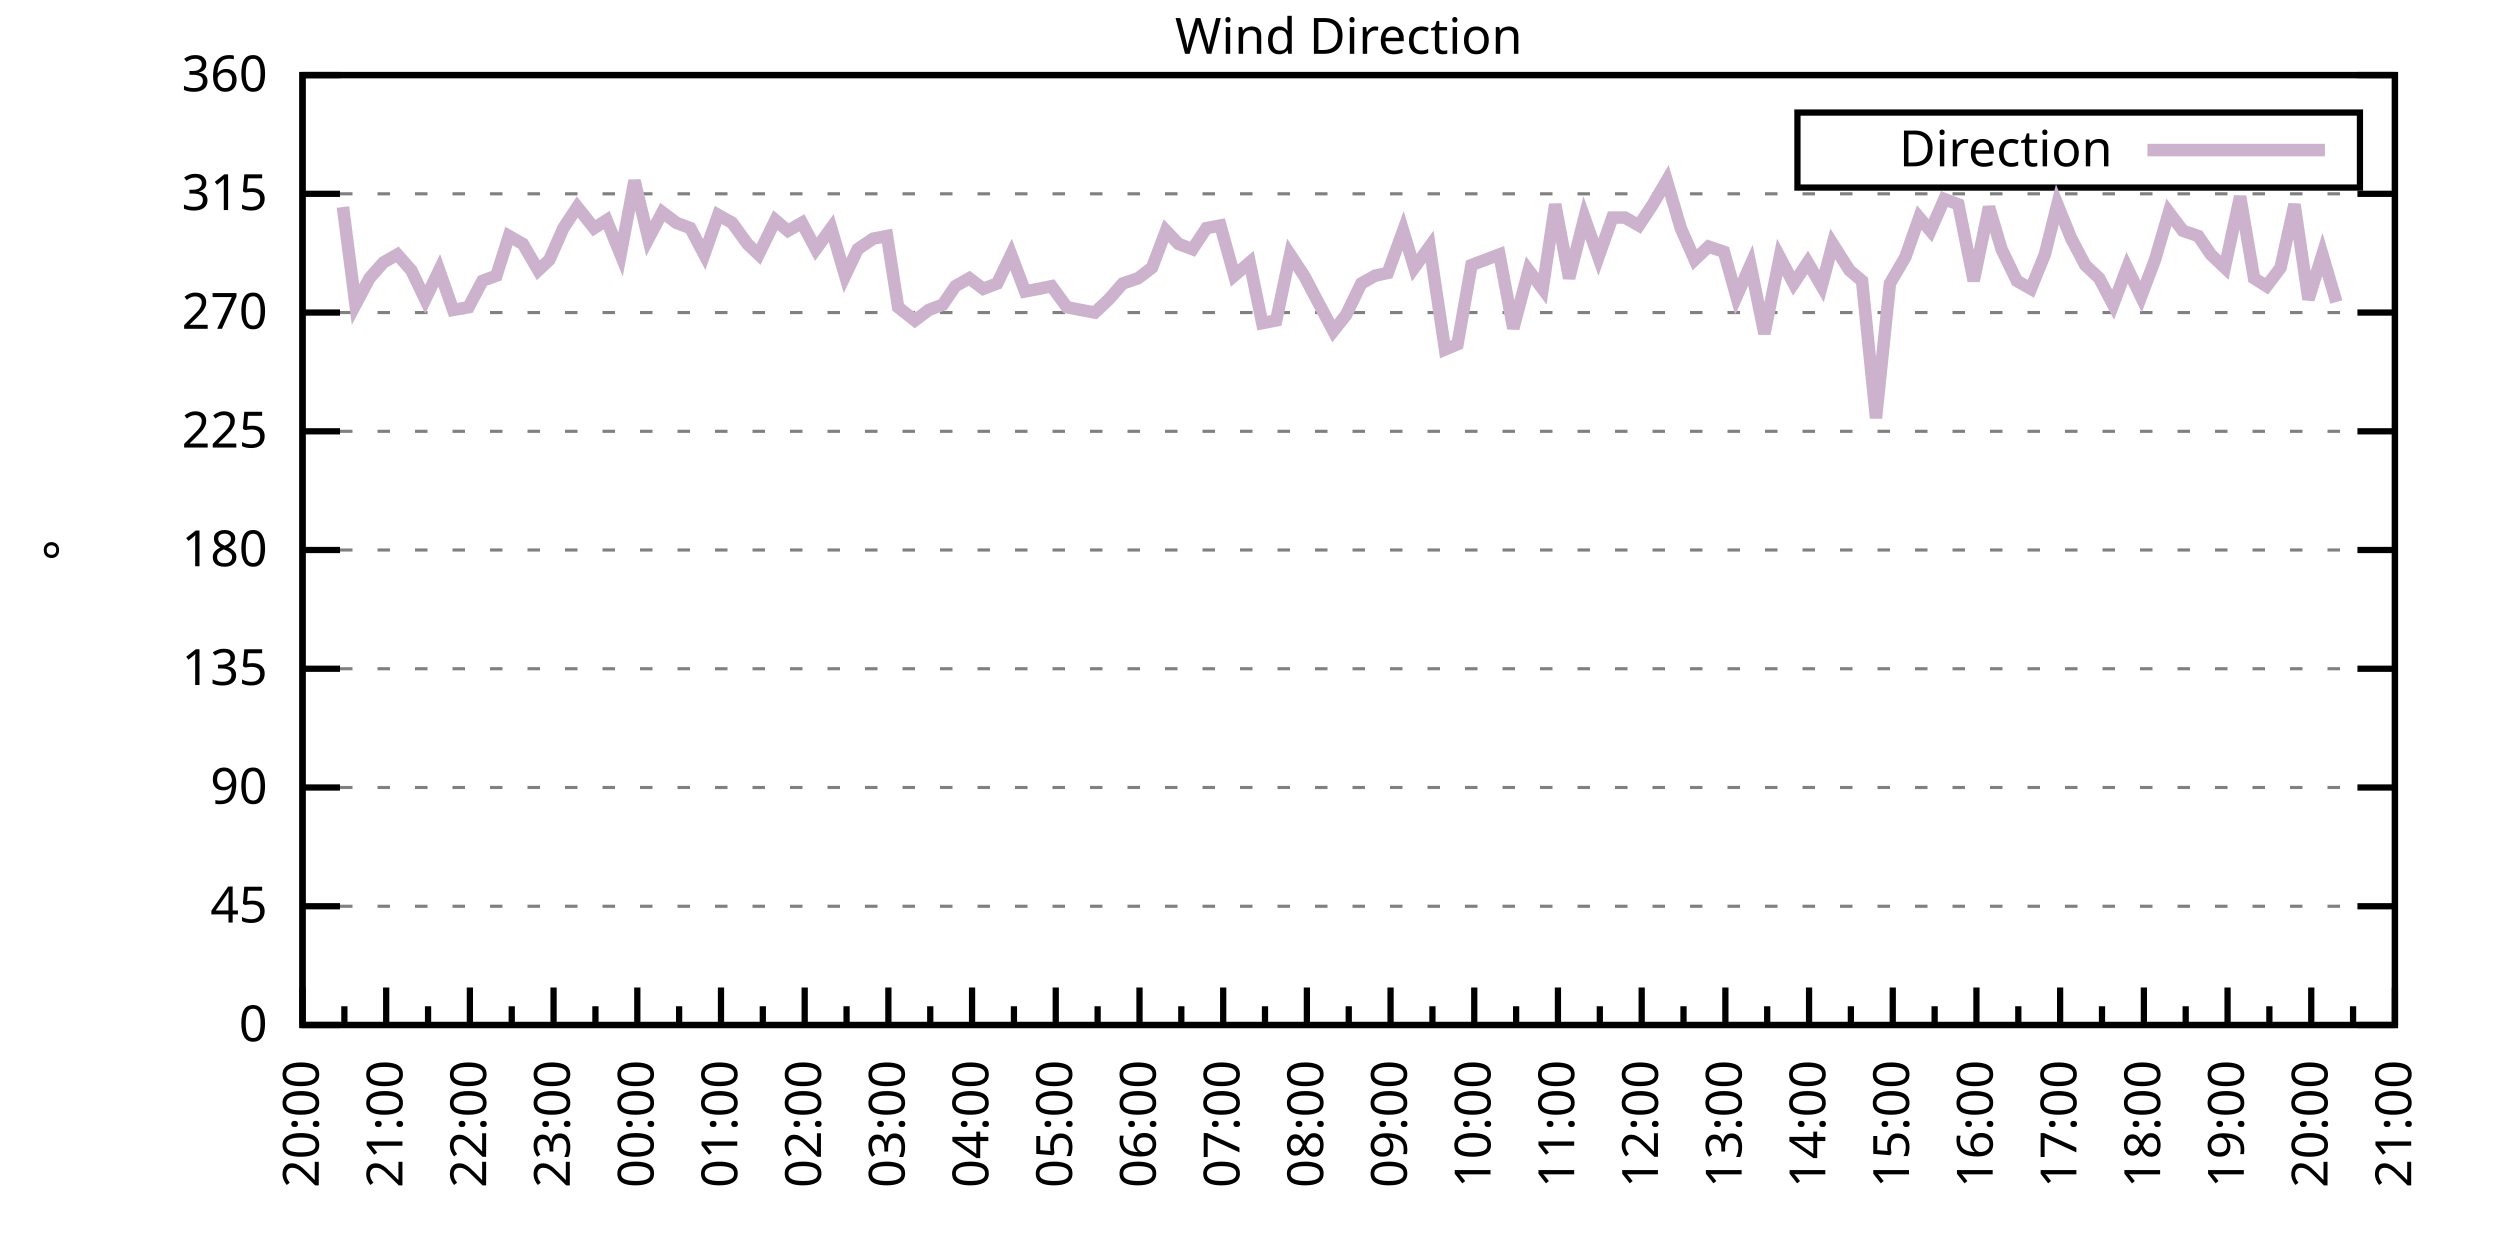
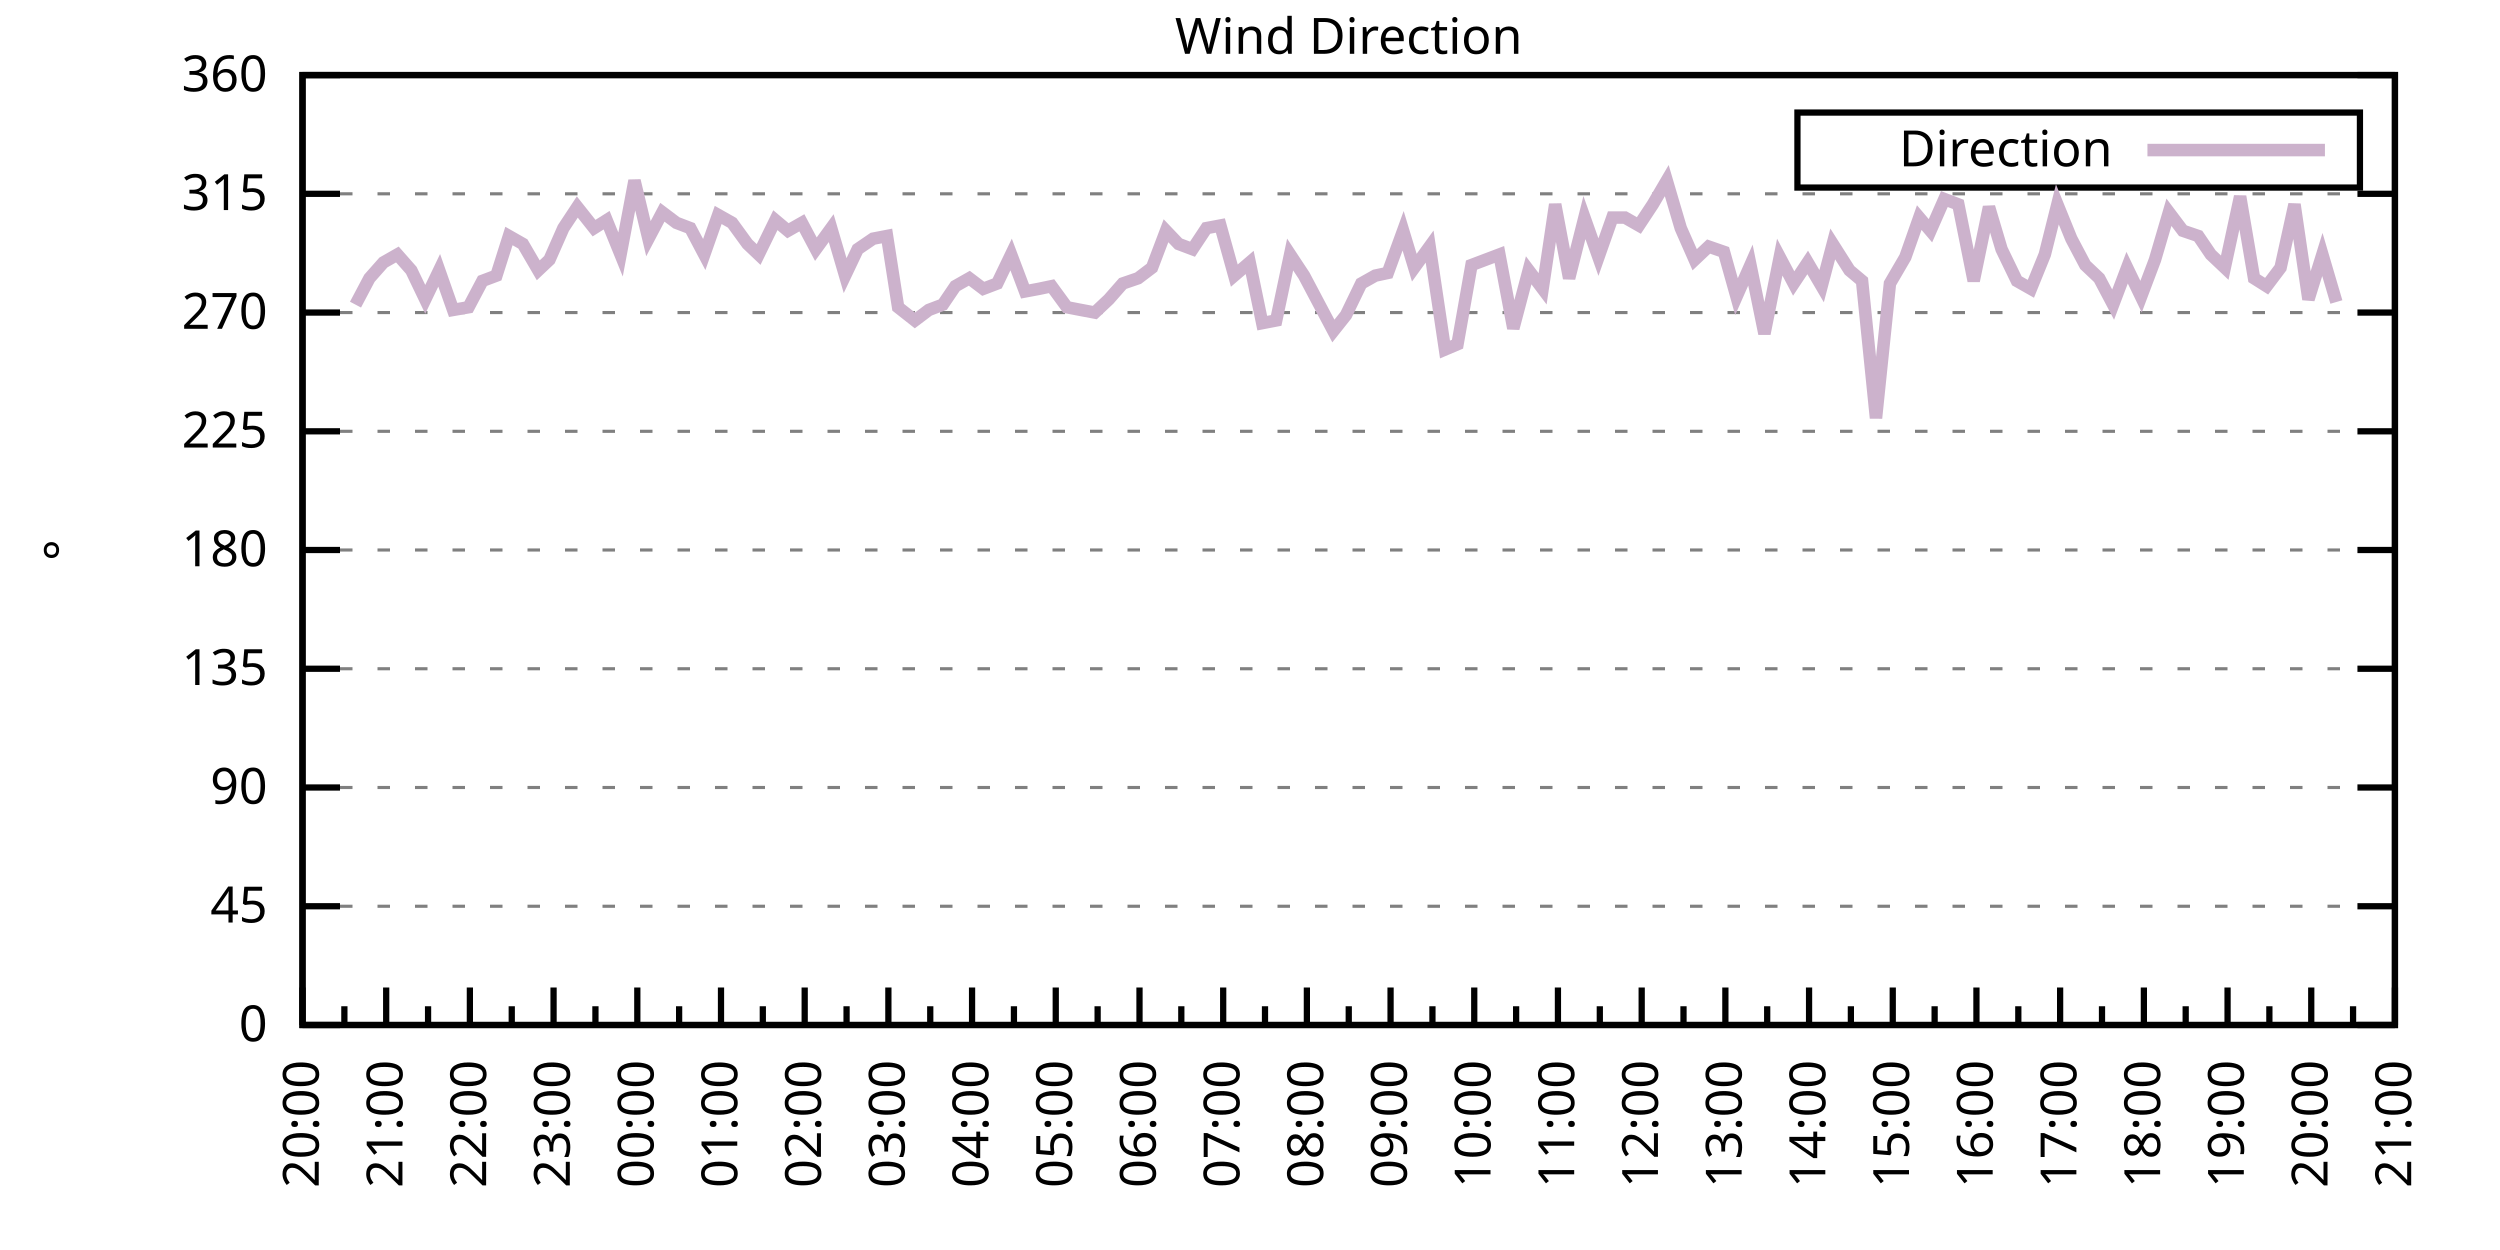
<svg xmlns="http://www.w3.org/2000/svg" xmlns:xlink="http://www.w3.org/1999/xlink" width="400" height="200" viewBox="0 0 400 200">
  <g id="gnuplot_canvas">
    <rect x="0" y="0" width="400" height="200" fill="none" />
    <defs>
      <circle id="gpDot" r="0.5" stroke-width="0.5" stroke="currentColor" />
      <path id="gpPt0" stroke-width="0.333" stroke="currentColor" d="M-1,0 h2 M0,-1 v2" />
      <path id="gpPt1" stroke-width="0.333" stroke="currentColor" d="M-1,-1 L1,1 M1,-1 L-1,1" />
      <path id="gpPt2" stroke-width="0.333" stroke="currentColor" d="M-1,0 L1,0 M0,-1 L0,1 M-1,-1 L1,1 M-1,1 L1,-1" />
      <rect id="gpPt3" stroke-width="0.333" stroke="currentColor" x="-1" y="-1" width="2" height="2" />
      <rect id="gpPt4" stroke-width="0.333" stroke="currentColor" fill="currentColor" x="-1" y="-1" width="2" height="2" />
      <circle id="gpPt5" stroke-width="0.333" stroke="currentColor" cx="0" cy="0" r="1" />
      <use xlink:href="#gpPt5" id="gpPt6" fill="currentColor" stroke="none" />
      <path id="gpPt7" stroke-width="0.333" stroke="currentColor" d="M0,-1.33 L-1.33,0.67 L1.33,0.67 z" />
      <use xlink:href="#gpPt7" id="gpPt8" fill="currentColor" stroke="none" />
      <use xlink:href="#gpPt7" id="gpPt9" stroke="currentColor" transform="rotate(180)" />
      <use xlink:href="#gpPt9" id="gpPt10" fill="currentColor" stroke="none" />
      <use xlink:href="#gpPt3" id="gpPt11" stroke="currentColor" transform="rotate(45)" />
      <use xlink:href="#gpPt11" id="gpPt12" fill="currentColor" stroke="none" />
      <path id="gpPt13" stroke-width="0.333" stroke="currentColor" d="M0,1.330 L1.265,0.411 L0.782,-1.067 L-0.782,-1.076 L-1.265,0.411 z" />
      <use xlink:href="#gpPt13" id="gpPt14" fill="currentColor" stroke="none" />
      <filter id="textbox" filterUnits="objectBoundingBox" x="0" y="0" height="1" width="1">
        <feFlood flood-color="white" flood-opacity="1" result="bgnd" />
        <feComposite in="SourceGraphic" in2="bgnd" operator="atop" />
      </filter>
      <filter id="greybox" filterUnits="objectBoundingBox" x="0" y="0" height="1" width="1">
        <feFlood flood-color="lightgrey" flood-opacity="1" result="grey" />
        <feComposite in="SourceGraphic" in2="grey" operator="atop" />
      </filter>
    </defs>
    <g fill="none" color="white" stroke="currentColor" stroke-width="1.00" stroke-linecap="butt" stroke-linejoin="miter">
</g>
    <g fill="none" color="black" stroke="currentColor" stroke-width="1.00" stroke-linecap="butt" stroke-linejoin="miter">
      <g stroke="none" shape-rendering="crispEdges">
        <polygon fill="rgb(255, 255, 255)" points="48.40,164.00 383.18,164.00 383.18,12.02 48.40,12.02 " />
      </g>
    </g>
    <g fill="none" color="black" stroke="currentColor" stroke-width="1.00" stroke-linecap="butt" stroke-linejoin="miter">
</g>
    <g fill="none" color="black" stroke="black" stroke-width="0.50" stroke-linecap="butt" stroke-linejoin="miter">
</g>
    <g fill="none" color="gray" stroke="currentColor" stroke-width="0.50" stroke-linecap="butt" stroke-linejoin="miter">
      <path stroke="gray" stroke-dasharray="2,4" class="gridline" d="M48.40,164.00 L383.19,164.00  " />
    </g>
    <g fill="none" color="gray" stroke="gray" stroke-width="1.00" stroke-linecap="butt" stroke-linejoin="miter">
</g>
    <g fill="none" color="black" stroke="currentColor" stroke-width="1.00" stroke-linecap="butt" stroke-linejoin="miter">
      <path stroke="black" d="M48.40,164.00 L54.40,164.00 M383.19,164.00 L377.19,164.00  " />
      <g transform="translate(42.80,166.60)" stroke="none" fill="black" font-family="Sans" font-size="8.00" text-anchor="end">
        <text>
          <tspan font-family="Sans"> 0</tspan>
        </text>
      </g>
    </g>
    <g fill="none" color="black" stroke="currentColor" stroke-width="1.00" stroke-linecap="butt" stroke-linejoin="miter">
</g>
    <g fill="none" color="black" stroke="black" stroke-width="0.50" stroke-linecap="butt" stroke-linejoin="miter">
</g>
    <g fill="none" color="gray" stroke="currentColor" stroke-width="0.50" stroke-linecap="butt" stroke-linejoin="miter">
      <path stroke="gray" stroke-dasharray="2,4" class="gridline" d="M48.40,145.00 L383.19,145.00  " />
    </g>
    <g fill="none" color="gray" stroke="gray" stroke-width="1.00" stroke-linecap="butt" stroke-linejoin="miter">
</g>
    <g fill="none" color="black" stroke="currentColor" stroke-width="1.00" stroke-linecap="butt" stroke-linejoin="miter">
      <path stroke="black" d="M48.40,145.00 L54.40,145.00 M383.19,145.00 L377.19,145.00  " />
      <g transform="translate(42.80,147.60)" stroke="none" fill="black" font-family="Sans" font-size="8.00" text-anchor="end">
        <text>
          <tspan font-family="Sans"> 45</tspan>
        </text>
      </g>
    </g>
    <g fill="none" color="black" stroke="currentColor" stroke-width="1.00" stroke-linecap="butt" stroke-linejoin="miter">
</g>
    <g fill="none" color="black" stroke="black" stroke-width="0.50" stroke-linecap="butt" stroke-linejoin="miter">
</g>
    <g fill="none" color="gray" stroke="currentColor" stroke-width="0.50" stroke-linecap="butt" stroke-linejoin="miter">
      <path stroke="gray" stroke-dasharray="2,4" class="gridline" d="M48.40,126.00 L383.19,126.00  " />
    </g>
    <g fill="none" color="gray" stroke="gray" stroke-width="1.00" stroke-linecap="butt" stroke-linejoin="miter">
</g>
    <g fill="none" color="black" stroke="currentColor" stroke-width="1.00" stroke-linecap="butt" stroke-linejoin="miter">
      <path stroke="black" d="M48.40,126.00 L54.40,126.00 M383.19,126.00 L377.19,126.00  " />
      <g transform="translate(42.80,128.60)" stroke="none" fill="black" font-family="Sans" font-size="8.00" text-anchor="end">
        <text>
          <tspan font-family="Sans"> 90</tspan>
        </text>
      </g>
    </g>
    <g fill="none" color="black" stroke="currentColor" stroke-width="1.00" stroke-linecap="butt" stroke-linejoin="miter">
</g>
    <g fill="none" color="black" stroke="black" stroke-width="0.50" stroke-linecap="butt" stroke-linejoin="miter">
</g>
    <g fill="none" color="gray" stroke="currentColor" stroke-width="0.50" stroke-linecap="butt" stroke-linejoin="miter">
      <path stroke="gray" stroke-dasharray="2,4" class="gridline" d="M48.40,107.00 L383.19,107.00  " />
    </g>
    <g fill="none" color="gray" stroke="gray" stroke-width="1.00" stroke-linecap="butt" stroke-linejoin="miter">
</g>
    <g fill="none" color="black" stroke="currentColor" stroke-width="1.00" stroke-linecap="butt" stroke-linejoin="miter">
      <path stroke="black" d="M48.40,107.00 L54.40,107.00 M383.19,107.00 L377.19,107.00  " />
      <g transform="translate(42.80,109.60)" stroke="none" fill="black" font-family="Sans" font-size="8.00" text-anchor="end">
        <text>
          <tspan font-family="Sans"> 135</tspan>
        </text>
      </g>
    </g>
    <g fill="none" color="black" stroke="currentColor" stroke-width="1.00" stroke-linecap="butt" stroke-linejoin="miter">
</g>
    <g fill="none" color="black" stroke="black" stroke-width="0.50" stroke-linecap="butt" stroke-linejoin="miter">
</g>
    <g fill="none" color="gray" stroke="currentColor" stroke-width="0.50" stroke-linecap="butt" stroke-linejoin="miter">
      <path stroke="gray" stroke-dasharray="2,4" class="gridline" d="M48.40,88.00 L383.19,88.00  " />
    </g>
    <g fill="none" color="gray" stroke="gray" stroke-width="1.00" stroke-linecap="butt" stroke-linejoin="miter">
</g>
    <g fill="none" color="black" stroke="currentColor" stroke-width="1.00" stroke-linecap="butt" stroke-linejoin="miter">
      <path stroke="black" d="M48.40,88.00 L54.40,88.00 M383.19,88.00 L377.19,88.00  " />
      <g transform="translate(42.80,90.60)" stroke="none" fill="black" font-family="Sans" font-size="8.00" text-anchor="end">
        <text>
          <tspan font-family="Sans"> 180</tspan>
        </text>
      </g>
    </g>
    <g fill="none" color="black" stroke="currentColor" stroke-width="1.00" stroke-linecap="butt" stroke-linejoin="miter">
</g>
    <g fill="none" color="black" stroke="black" stroke-width="0.50" stroke-linecap="butt" stroke-linejoin="miter">
</g>
    <g fill="none" color="gray" stroke="currentColor" stroke-width="0.50" stroke-linecap="butt" stroke-linejoin="miter">
      <path stroke="gray" stroke-dasharray="2,4" class="gridline" d="M48.40,69.01 L383.19,69.01  " />
    </g>
    <g fill="none" color="gray" stroke="gray" stroke-width="1.00" stroke-linecap="butt" stroke-linejoin="miter">
</g>
    <g fill="none" color="black" stroke="currentColor" stroke-width="1.00" stroke-linecap="butt" stroke-linejoin="miter">
      <path stroke="black" d="M48.40,69.01 L54.40,69.01 M383.19,69.01 L377.19,69.01  " />
      <g transform="translate(42.80,71.61)" stroke="none" fill="black" font-family="Sans" font-size="8.00" text-anchor="end">
        <text>
          <tspan font-family="Sans"> 225</tspan>
        </text>
      </g>
    </g>
    <g fill="none" color="black" stroke="currentColor" stroke-width="1.00" stroke-linecap="butt" stroke-linejoin="miter">
</g>
    <g fill="none" color="black" stroke="black" stroke-width="0.50" stroke-linecap="butt" stroke-linejoin="miter">
</g>
    <g fill="none" color="gray" stroke="currentColor" stroke-width="0.50" stroke-linecap="butt" stroke-linejoin="miter">
      <path stroke="gray" stroke-dasharray="2,4" class="gridline" d="M48.40,50.01 L383.19,50.01  " />
    </g>
    <g fill="none" color="gray" stroke="gray" stroke-width="1.00" stroke-linecap="butt" stroke-linejoin="miter">
</g>
    <g fill="none" color="black" stroke="currentColor" stroke-width="1.00" stroke-linecap="butt" stroke-linejoin="miter">
      <path stroke="black" d="M48.40,50.01 L54.40,50.01 M383.19,50.01 L377.19,50.01  " />
      <g transform="translate(42.80,52.61)" stroke="none" fill="black" font-family="Sans" font-size="8.00" text-anchor="end">
        <text>
          <tspan font-family="Sans"> 270</tspan>
        </text>
      </g>
    </g>
    <g fill="none" color="black" stroke="currentColor" stroke-width="1.00" stroke-linecap="butt" stroke-linejoin="miter">
</g>
    <g fill="none" color="black" stroke="black" stroke-width="0.50" stroke-linecap="butt" stroke-linejoin="miter">
</g>
    <g fill="none" color="gray" stroke="currentColor" stroke-width="0.50" stroke-linecap="butt" stroke-linejoin="miter">
      <path stroke="gray" stroke-dasharray="2,4" class="gridline" d="M48.40,31.01 L383.19,31.01  " />
    </g>
    <g fill="none" color="gray" stroke="gray" stroke-width="1.00" stroke-linecap="butt" stroke-linejoin="miter">
</g>
    <g fill="none" color="black" stroke="currentColor" stroke-width="1.00" stroke-linecap="butt" stroke-linejoin="miter">
      <path stroke="black" d="M48.40,31.01 L54.40,31.01 M383.19,31.01 L377.19,31.01  " />
      <g transform="translate(42.80,33.61)" stroke="none" fill="black" font-family="Sans" font-size="8.00" text-anchor="end">
        <text>
          <tspan font-family="Sans"> 315</tspan>
        </text>
      </g>
    </g>
    <g fill="none" color="black" stroke="currentColor" stroke-width="1.00" stroke-linecap="butt" stroke-linejoin="miter">
</g>
    <g fill="none" color="black" stroke="black" stroke-width="0.50" stroke-linecap="butt" stroke-linejoin="miter">
</g>
    <g fill="none" color="gray" stroke="currentColor" stroke-width="0.50" stroke-linecap="butt" stroke-linejoin="miter">
      <path stroke="gray" stroke-dasharray="2,4" class="gridline" d="M48.40,12.01 L383.19,12.01  " />
    </g>
    <g fill="none" color="gray" stroke="gray" stroke-width="1.00" stroke-linecap="butt" stroke-linejoin="miter">
</g>
    <g fill="none" color="black" stroke="currentColor" stroke-width="1.00" stroke-linecap="butt" stroke-linejoin="miter">
      <path stroke="black" d="M48.40,12.01 L54.40,12.01 M383.19,12.01 L377.19,12.01  " />
      <g transform="translate(42.80,14.61)" stroke="none" fill="black" font-family="Sans" font-size="8.00" text-anchor="end">
        <text>
          <tspan font-family="Sans"> 360</tspan>
        </text>
      </g>
    </g>
    <g fill="none" color="black" stroke="currentColor" stroke-width="1.00" stroke-linecap="butt" stroke-linejoin="miter">
      <path stroke="black" d="M48.40,164.00 L48.40,158.00  " />
      <g transform="translate(51.00,169.60) rotate(270)" stroke="none" fill="black" font-family="Sans" font-size="8.00" text-anchor="end">
        <text>
          <tspan font-family="Sans">20:00</tspan>
        </text>
      </g>
    </g>
    <g fill="none" color="black" stroke="currentColor" stroke-width="1.00" stroke-linecap="butt" stroke-linejoin="miter">
      <path stroke="black" d="M55.10,164.00 L55.10,161.00 M61.79,164.00 L61.79,158.00  " />
      <g transform="translate(64.39,169.60) rotate(270)" stroke="none" fill="black" font-family="Sans" font-size="8.00" text-anchor="end">
        <text>
          <tspan font-family="Sans">21:00</tspan>
        </text>
      </g>
    </g>
    <g fill="none" color="black" stroke="currentColor" stroke-width="1.00" stroke-linecap="butt" stroke-linejoin="miter">
      <path stroke="black" d="M68.49,164.00 L68.49,161.00 M75.18,164.00 L75.18,158.00  " />
      <g transform="translate(77.78,169.60) rotate(270)" stroke="none" fill="black" font-family="Sans" font-size="8.00" text-anchor="end">
        <text>
          <tspan font-family="Sans">22:00</tspan>
        </text>
      </g>
    </g>
    <g fill="none" color="black" stroke="currentColor" stroke-width="1.00" stroke-linecap="butt" stroke-linejoin="miter">
      <path stroke="black" d="M81.88,164.00 L81.88,161.00 M88.57,164.00 L88.57,158.00  " />
      <g transform="translate(91.17,169.60) rotate(270)" stroke="none" fill="black" font-family="Sans" font-size="8.00" text-anchor="end">
        <text>
          <tspan font-family="Sans">23:00</tspan>
        </text>
      </g>
    </g>
    <g fill="none" color="black" stroke="currentColor" stroke-width="1.00" stroke-linecap="butt" stroke-linejoin="miter">
      <path stroke="black" d="M95.27,164.00 L95.27,161.00 M101.97,164.00 L101.97,158.00  " />
      <g transform="translate(104.57,169.60) rotate(270)" stroke="none" fill="black" font-family="Sans" font-size="8.00" text-anchor="end">
        <text>
          <tspan font-family="Sans">00:00</tspan>
        </text>
      </g>
    </g>
    <g fill="none" color="black" stroke="currentColor" stroke-width="1.00" stroke-linecap="butt" stroke-linejoin="miter">
      <path stroke="black" d="M108.66,164.00 L108.66,161.00 M115.36,164.00 L115.36,158.00  " />
      <g transform="translate(117.96,169.60) rotate(270)" stroke="none" fill="black" font-family="Sans" font-size="8.00" text-anchor="end">
        <text>
          <tspan font-family="Sans">01:00</tspan>
        </text>
      </g>
    </g>
    <g fill="none" color="black" stroke="currentColor" stroke-width="1.00" stroke-linecap="butt" stroke-linejoin="miter">
      <path stroke="black" d="M122.05,164.00 L122.05,161.00 M128.75,164.00 L128.75,158.00  " />
      <g transform="translate(131.35,169.60) rotate(270)" stroke="none" fill="black" font-family="Sans" font-size="8.00" text-anchor="end">
        <text>
          <tspan font-family="Sans">02:00</tspan>
        </text>
      </g>
    </g>
    <g fill="none" color="black" stroke="currentColor" stroke-width="1.00" stroke-linecap="butt" stroke-linejoin="miter">
      <path stroke="black" d="M135.45,164.00 L135.45,161.00 M142.14,164.00 L142.14,158.00  " />
      <g transform="translate(144.74,169.60) rotate(270)" stroke="none" fill="black" font-family="Sans" font-size="8.00" text-anchor="end">
        <text>
          <tspan font-family="Sans">03:00</tspan>
        </text>
      </g>
    </g>
    <g fill="none" color="black" stroke="currentColor" stroke-width="1.00" stroke-linecap="butt" stroke-linejoin="miter">
      <path stroke="black" d="M148.84,164.00 L148.84,161.00 M155.53,164.00 L155.53,158.00  " />
      <g transform="translate(158.13,169.60) rotate(270)" stroke="none" fill="black" font-family="Sans" font-size="8.00" text-anchor="end">
        <text>
          <tspan font-family="Sans">04:00</tspan>
        </text>
      </g>
    </g>
    <g fill="none" color="black" stroke="currentColor" stroke-width="1.00" stroke-linecap="butt" stroke-linejoin="miter">
      <path stroke="black" d="M162.23,164.00 L162.23,161.00 M168.92,164.00 L168.92,158.00  " />
      <g transform="translate(171.52,169.60) rotate(270)" stroke="none" fill="black" font-family="Sans" font-size="8.00" text-anchor="end">
        <text>
          <tspan font-family="Sans">05:00</tspan>
        </text>
      </g>
    </g>
    <g fill="none" color="black" stroke="currentColor" stroke-width="1.00" stroke-linecap="butt" stroke-linejoin="miter">
      <path stroke="black" d="M175.62,164.00 L175.62,161.00 M182.32,164.00 L182.32,158.00  " />
      <g transform="translate(184.92,169.60) rotate(270)" stroke="none" fill="black" font-family="Sans" font-size="8.00" text-anchor="end">
        <text>
          <tspan font-family="Sans">06:00</tspan>
        </text>
      </g>
    </g>
    <g fill="none" color="black" stroke="currentColor" stroke-width="1.00" stroke-linecap="butt" stroke-linejoin="miter">
      <path stroke="black" d="M189.01,164.00 L189.01,161.00 M195.71,164.00 L195.71,158.00  " />
      <g transform="translate(198.31,169.60) rotate(270)" stroke="none" fill="black" font-family="Sans" font-size="8.00" text-anchor="end">
        <text>
          <tspan font-family="Sans">07:00</tspan>
        </text>
      </g>
    </g>
    <g fill="none" color="black" stroke="currentColor" stroke-width="1.00" stroke-linecap="butt" stroke-linejoin="miter">
      <path stroke="black" d="M202.40,164.00 L202.40,161.00 M209.10,164.00 L209.10,158.00  " />
      <g transform="translate(211.70,169.60) rotate(270)" stroke="none" fill="black" font-family="Sans" font-size="8.00" text-anchor="end">
        <text>
          <tspan font-family="Sans">08:00</tspan>
        </text>
      </g>
    </g>
    <g fill="none" color="black" stroke="currentColor" stroke-width="1.00" stroke-linecap="butt" stroke-linejoin="miter">
      <path stroke="black" d="M215.80,164.00 L215.80,161.00 M222.49,164.00 L222.49,158.00  " />
      <g transform="translate(225.09,169.60) rotate(270)" stroke="none" fill="black" font-family="Sans" font-size="8.00" text-anchor="end">
        <text>
          <tspan font-family="Sans">09:00</tspan>
        </text>
      </g>
    </g>
    <g fill="none" color="black" stroke="currentColor" stroke-width="1.00" stroke-linecap="butt" stroke-linejoin="miter">
      <path stroke="black" d="M229.19,164.00 L229.19,161.00 M235.88,164.00 L235.88,158.00  " />
      <g transform="translate(238.48,169.60) rotate(270)" stroke="none" fill="black" font-family="Sans" font-size="8.00" text-anchor="end">
        <text>
          <tspan font-family="Sans">10:00</tspan>
        </text>
      </g>
    </g>
    <g fill="none" color="black" stroke="currentColor" stroke-width="1.00" stroke-linecap="butt" stroke-linejoin="miter">
      <path stroke="black" d="M242.58,164.00 L242.58,161.00 M249.27,164.00 L249.27,158.00  " />
      <g transform="translate(251.87,169.60) rotate(270)" stroke="none" fill="black" font-family="Sans" font-size="8.00" text-anchor="end">
        <text>
          <tspan font-family="Sans">11:00</tspan>
        </text>
      </g>
    </g>
    <g fill="none" color="black" stroke="currentColor" stroke-width="1.00" stroke-linecap="butt" stroke-linejoin="miter">
      <path stroke="black" d="M255.97,164.00 L255.97,161.00 M262.67,164.00 L262.67,158.00  " />
      <g transform="translate(265.27,169.60) rotate(270)" stroke="none" fill="black" font-family="Sans" font-size="8.00" text-anchor="end">
        <text>
          <tspan font-family="Sans">12:00</tspan>
        </text>
      </g>
    </g>
    <g fill="none" color="black" stroke="currentColor" stroke-width="1.00" stroke-linecap="butt" stroke-linejoin="miter">
      <path stroke="black" d="M269.36,164.00 L269.36,161.00 M276.06,164.00 L276.06,158.00  " />
      <g transform="translate(278.66,169.60) rotate(270)" stroke="none" fill="black" font-family="Sans" font-size="8.00" text-anchor="end">
        <text>
          <tspan font-family="Sans">13:00</tspan>
        </text>
      </g>
    </g>
    <g fill="none" color="black" stroke="currentColor" stroke-width="1.00" stroke-linecap="butt" stroke-linejoin="miter">
      <path stroke="black" d="M282.75,164.00 L282.75,161.00 M289.45,164.00 L289.45,158.00  " />
      <g transform="translate(292.05,169.60) rotate(270)" stroke="none" fill="black" font-family="Sans" font-size="8.00" text-anchor="end">
        <text>
          <tspan font-family="Sans">14:00</tspan>
        </text>
      </g>
    </g>
    <g fill="none" color="black" stroke="currentColor" stroke-width="1.00" stroke-linecap="butt" stroke-linejoin="miter">
      <path stroke="black" d="M296.14,164.00 L296.14,161.00 M302.84,164.00 L302.84,158.00  " />
      <g transform="translate(305.44,169.60) rotate(270)" stroke="none" fill="black" font-family="Sans" font-size="8.00" text-anchor="end">
        <text>
          <tspan font-family="Sans">15:00</tspan>
        </text>
      </g>
    </g>
    <g fill="none" color="black" stroke="currentColor" stroke-width="1.00" stroke-linecap="butt" stroke-linejoin="miter">
      <path stroke="black" d="M309.54,164.00 L309.54,161.00 M316.23,164.00 L316.23,158.00  " />
      <g transform="translate(318.83,169.60) rotate(270)" stroke="none" fill="black" font-family="Sans" font-size="8.00" text-anchor="end">
        <text>
          <tspan font-family="Sans">16:00</tspan>
        </text>
      </g>
    </g>
    <g fill="none" color="black" stroke="currentColor" stroke-width="1.00" stroke-linecap="butt" stroke-linejoin="miter">
      <path stroke="black" d="M322.93,164.00 L322.93,161.00 M329.62,164.00 L329.62,158.00  " />
      <g transform="translate(332.22,169.60) rotate(270)" stroke="none" fill="black" font-family="Sans" font-size="8.00" text-anchor="end">
        <text>
          <tspan font-family="Sans">17:00</tspan>
        </text>
      </g>
    </g>
    <g fill="none" color="black" stroke="currentColor" stroke-width="1.00" stroke-linecap="butt" stroke-linejoin="miter">
      <path stroke="black" d="M336.32,164.00 L336.32,161.00 M343.02,164.00 L343.02,158.00  " />
      <g transform="translate(345.62,169.60) rotate(270)" stroke="none" fill="black" font-family="Sans" font-size="8.00" text-anchor="end">
        <text>
          <tspan font-family="Sans">18:00</tspan>
        </text>
      </g>
    </g>
    <g fill="none" color="black" stroke="currentColor" stroke-width="1.00" stroke-linecap="butt" stroke-linejoin="miter">
      <path stroke="black" d="M349.71,164.00 L349.71,161.00 M356.41,164.00 L356.41,158.00  " />
      <g transform="translate(359.01,169.60) rotate(270)" stroke="none" fill="black" font-family="Sans" font-size="8.00" text-anchor="end">
        <text>
          <tspan font-family="Sans">19:00</tspan>
        </text>
      </g>
    </g>
    <g fill="none" color="black" stroke="currentColor" stroke-width="1.00" stroke-linecap="butt" stroke-linejoin="miter">
      <path stroke="black" d="M363.10,164.00 L363.10,161.00 M369.80,164.00 L369.80,158.00  " />
      <g transform="translate(372.40,169.60) rotate(270)" stroke="none" fill="black" font-family="Sans" font-size="8.00" text-anchor="end">
        <text>
          <tspan font-family="Sans">20:00</tspan>
        </text>
      </g>
    </g>
    <g fill="none" color="black" stroke="currentColor" stroke-width="1.00" stroke-linecap="butt" stroke-linejoin="miter">
      <path stroke="black" d="M376.49,164.00 L376.49,161.00 M383.19,164.00 L383.19,158.00  " />
      <g transform="translate(385.79,169.60) rotate(270)" stroke="none" fill="black" font-family="Sans" font-size="8.00" text-anchor="end">
        <text>
          <tspan font-family="Sans">21:00</tspan>
        </text>
      </g>
    </g>
    <g fill="none" color="black" stroke="currentColor" stroke-width="1.00" stroke-linecap="butt" stroke-linejoin="miter">
</g>
    <g fill="none" color="black" stroke="currentColor" stroke-width="1.00" stroke-linecap="butt" stroke-linejoin="miter">
      <path stroke="black" d="M48.40,12.01 L48.40,164.00 L383.19,164.00 L383.19,12.01 L48.40,12.01 Z  " />
    </g>
    <g fill="none" color="black" stroke="currentColor" stroke-width="1.00" stroke-linecap="butt" stroke-linejoin="miter">
      <g transform="translate(12.80,88.01) rotate(270)" stroke="none" fill="black" font-family="Sans" font-size="8.00" text-anchor="middle">
        <text>
          <tspan font-family="Sans">°</tspan>
        </text>
      </g>
    </g>
    <g fill="none" color="black" stroke="currentColor" stroke-width="1.00" stroke-linecap="butt" stroke-linejoin="miter">
</g>
    <g fill="none" color="black" stroke="currentColor" stroke-width="1.00" stroke-linecap="butt" stroke-linejoin="miter">
      <path stroke="black" d="M287.59,30.01 L287.59,18.01 L377.59,18.01 L377.59,30.01 L287.59,30.01 Z  " />
    </g>
    <g id="Wind_direction_plot_1">
      <g fill="none" color="white" stroke="black" stroke-width="2.00" stroke-linecap="butt" stroke-linejoin="miter">
</g>
      <g fill="none" color="black" stroke="currentColor" stroke-width="2.00" stroke-linecap="butt" stroke-linejoin="miter">
        <g transform="translate(337.99,26.61)" stroke="none" fill="black" font-family="Sans" font-size="8.00" text-anchor="end">
          <text>
            <tspan font-family="Sans">Direction</tspan>
          </text>
        </g>
      </g>
      <g fill="none" color="black" stroke="currentColor" stroke-width="2.00" stroke-linecap="butt" stroke-linejoin="miter">
-         <path stroke="rgb(204, 178, 204)" d="M343.59,24.01 L371.99,24.01 M54.87,33.12 L56.88,48.74 L59.11,44.52 L61.35,41.99 L63.58,40.72 L65.81,43.25   L68.04,47.90 L70.27,43.25 L72.50,49.59 L74.96,49.16 L77.19,44.94 L79.42,44.10 L81.43,37.76 L83.66,39.03   L86.12,43.25 L87.91,41.56 L90.14,36.50 L92.37,33.12 L95.05,36.50 L97.06,35.23 L99.29,40.72 L101.52,28.90   L103.75,38.19 L105.98,33.96 L108.22,35.65 L110.45,36.50 L112.68,40.72 L114.91,34.39 L117.14,35.65 L119.60,39.03   L121.38,40.72 L124.06,35.23 L126.07,36.92 L128.30,35.65 L130.54,39.87 L132.99,36.50 L135.22,44.10 L137.23,39.87   L139.69,38.19 L141.92,37.76 L143.70,49.16 L146.38,51.27 L148.61,49.59 L150.85,48.74 L152.85,45.79 L155.09,44.52   L157.32,46.21 L159.55,45.36 L161.78,40.72 L164.01,46.63 L166.25,46.21 L168.25,45.79 L170.71,49.16 L172.94,49.59   L175.17,50.01 L177.41,47.90 L179.64,45.36 L182.09,44.52 L184.32,42.83 L186.56,36.92 L188.57,39.03 L190.80,39.87   L193.03,36.50 L195.26,36.08 L197.49,44.10 L199.95,41.99 L201.96,51.70 L204.19,51.27 L206.42,40.72 L208.65,44.10   L210.88,48.32 L213.34,52.96 L215.35,50.43 L217.80,45.36 L220.04,44.10 L222.04,43.67 L224.50,36.92 L226.29,42.83   L228.74,39.45 L231.20,55.92 L233.20,55.07 L235.44,42.41 L239.90,40.72 L242.13,52.54 L244.59,43.25 L246.82,46.21   L248.83,32.70 L251.06,44.52 L253.51,34.81 L255.75,41.14 L257.98,34.81 L259.99,34.81 L262.22,36.08 L264.45,32.70   L266.68,28.90 L268.92,36.50 L271.15,41.56 L273.38,39.45 L275.83,40.30 L277.84,47.47 L280.07,42.41 L282.31,53.39   L284.76,41.14 L286.99,45.36 L289.23,41.99 L291.46,45.79 L293.24,39.03 L295.92,43.25 L297.93,44.94 L300.16,66.90   L302.39,45.36 L304.85,41.14 L307.08,34.81 L308.87,36.92 L311.10,31.85 L313.33,32.70 L315.79,44.94 L318.24,33.12   L320.25,39.87 L322.70,44.94 L324.94,46.21 L327.17,40.72 L329.18,32.70 L331.41,38.19 L333.64,42.41 L335.87,44.52   L338.10,48.74 L340.34,42.83 L342.57,47.47 L344.80,41.56 L347.03,33.96 L349.26,36.92 L351.72,37.76 L353.73,40.72   L355.96,42.83 L358.42,31.43 L360.65,44.52 L362.66,45.79 L364.89,42.83 L367.12,32.70 L369.35,47.90 L371.58,40.72   L373.82,48.32  " />
+         <path stroke="rgb(204, 178, 204)" d="M343.59,24.01 L371.99,24.01 M56.88,48.74 L59.11,44.52 L61.35,41.99 L63.58,40.72 L65.81,43.25 L68.04,47.90   L70.27,43.25 L72.50,49.59 L74.96,49.16 L77.19,44.94 L79.42,44.10 L81.43,37.76 L83.66,39.03 L86.12,43.25   L87.91,41.56 L90.14,36.50 L92.37,33.12 L95.05,36.50 L97.06,35.23 L99.29,40.72 L101.52,28.90 L103.75,38.19   L105.98,33.96 L108.22,35.65 L110.45,36.50 L112.68,40.72 L114.91,34.39 L117.14,35.65 L119.60,39.03 L121.38,40.72   L124.06,35.23 L126.07,36.92 L128.30,35.65 L130.54,39.87 L132.99,36.50 L135.22,44.10 L137.23,39.87 L139.69,38.19   L141.92,37.76 L143.70,49.16 L146.38,51.27 L148.61,49.59 L150.85,48.74 L152.85,45.79 L155.09,44.52 L157.32,46.21   L159.55,45.36 L161.78,40.72 L164.01,46.63 L166.25,46.21 L168.25,45.79 L170.71,49.16 L172.94,49.59 L175.17,50.01   L177.41,47.90 L179.64,45.36 L182.09,44.52 L184.32,42.83 L186.56,36.92 L188.57,39.03 L190.80,39.87 L193.03,36.50   L195.26,36.08 L197.49,44.10 L199.95,41.99 L201.96,51.70 L204.19,51.27 L206.42,40.72 L208.65,44.10 L210.88,48.32   L213.34,52.96 L215.35,50.43 L217.80,45.36 L220.04,44.10 L222.04,43.67 L224.50,36.92 L226.29,42.83 L228.74,39.45   L231.20,55.92 L233.20,55.07 L235.44,42.41 L239.90,40.72 L242.13,52.54 L244.59,43.25 L246.82,46.21 L248.83,32.70   L251.06,44.52 L253.51,34.81 L255.75,41.14 L257.98,34.81 L259.99,34.81 L262.22,36.08 L264.45,32.70 L266.68,28.90   L268.92,36.50 L271.15,41.56 L273.38,39.45 L275.83,40.30 L277.84,47.47 L280.07,42.41 L282.31,53.39 L284.76,41.14   L286.99,45.36 L289.23,41.99 L291.46,45.79 L293.24,39.03 L295.92,43.25 L297.93,44.94 L300.16,66.90 L302.39,45.36   L304.85,41.14 L307.08,34.81 L308.87,36.92 L311.10,31.85 L313.33,32.70 L315.79,44.94 L318.24,33.12 L320.25,39.87   L322.70,44.94 L324.94,46.21 L327.17,40.72 L329.18,32.70 L331.41,38.19 L333.64,42.41 L335.87,44.52 L338.10,48.74   L340.34,42.83 L342.57,47.47 L344.80,41.56 L347.03,33.96 L349.26,36.92 L351.72,37.76 L353.73,40.72 L355.96,42.83   L358.42,31.43 L360.65,44.52 L362.66,45.79 L364.89,42.83 L367.12,32.70 L369.35,47.90 L371.58,40.72 L373.82,48.32    " />
      </g>
    </g>
    <g fill="none" color="black" stroke="currentColor" stroke-width="2.00" stroke-linecap="butt" stroke-linejoin="miter">
</g>
    <g fill="none" color="black" stroke="black" stroke-width="1.00" stroke-linecap="butt" stroke-linejoin="miter">
</g>
    <g fill="none" color="black" stroke="currentColor" stroke-width="1.00" stroke-linecap="butt" stroke-linejoin="miter">
      <path stroke="black" d="M48.40,12.01 L48.40,164.00 L383.19,164.00 L383.19,12.01 L48.40,12.01 Z  " />
    </g>
    <g fill="none" color="black" stroke="currentColor" stroke-width="1.00" stroke-linecap="butt" stroke-linejoin="miter">
      <g transform="translate(215.79,8.61)" stroke="none" fill="black" font-family="Sans" font-size="8.00" text-anchor="middle">
        <text>
          <tspan font-family="Sans">Wind Direction</tspan>
        </text>
      </g>
    </g>
    <g fill="none" color="black" stroke="currentColor" stroke-width="1.00" stroke-linecap="butt" stroke-linejoin="miter">
</g>
  </g>
</svg>
